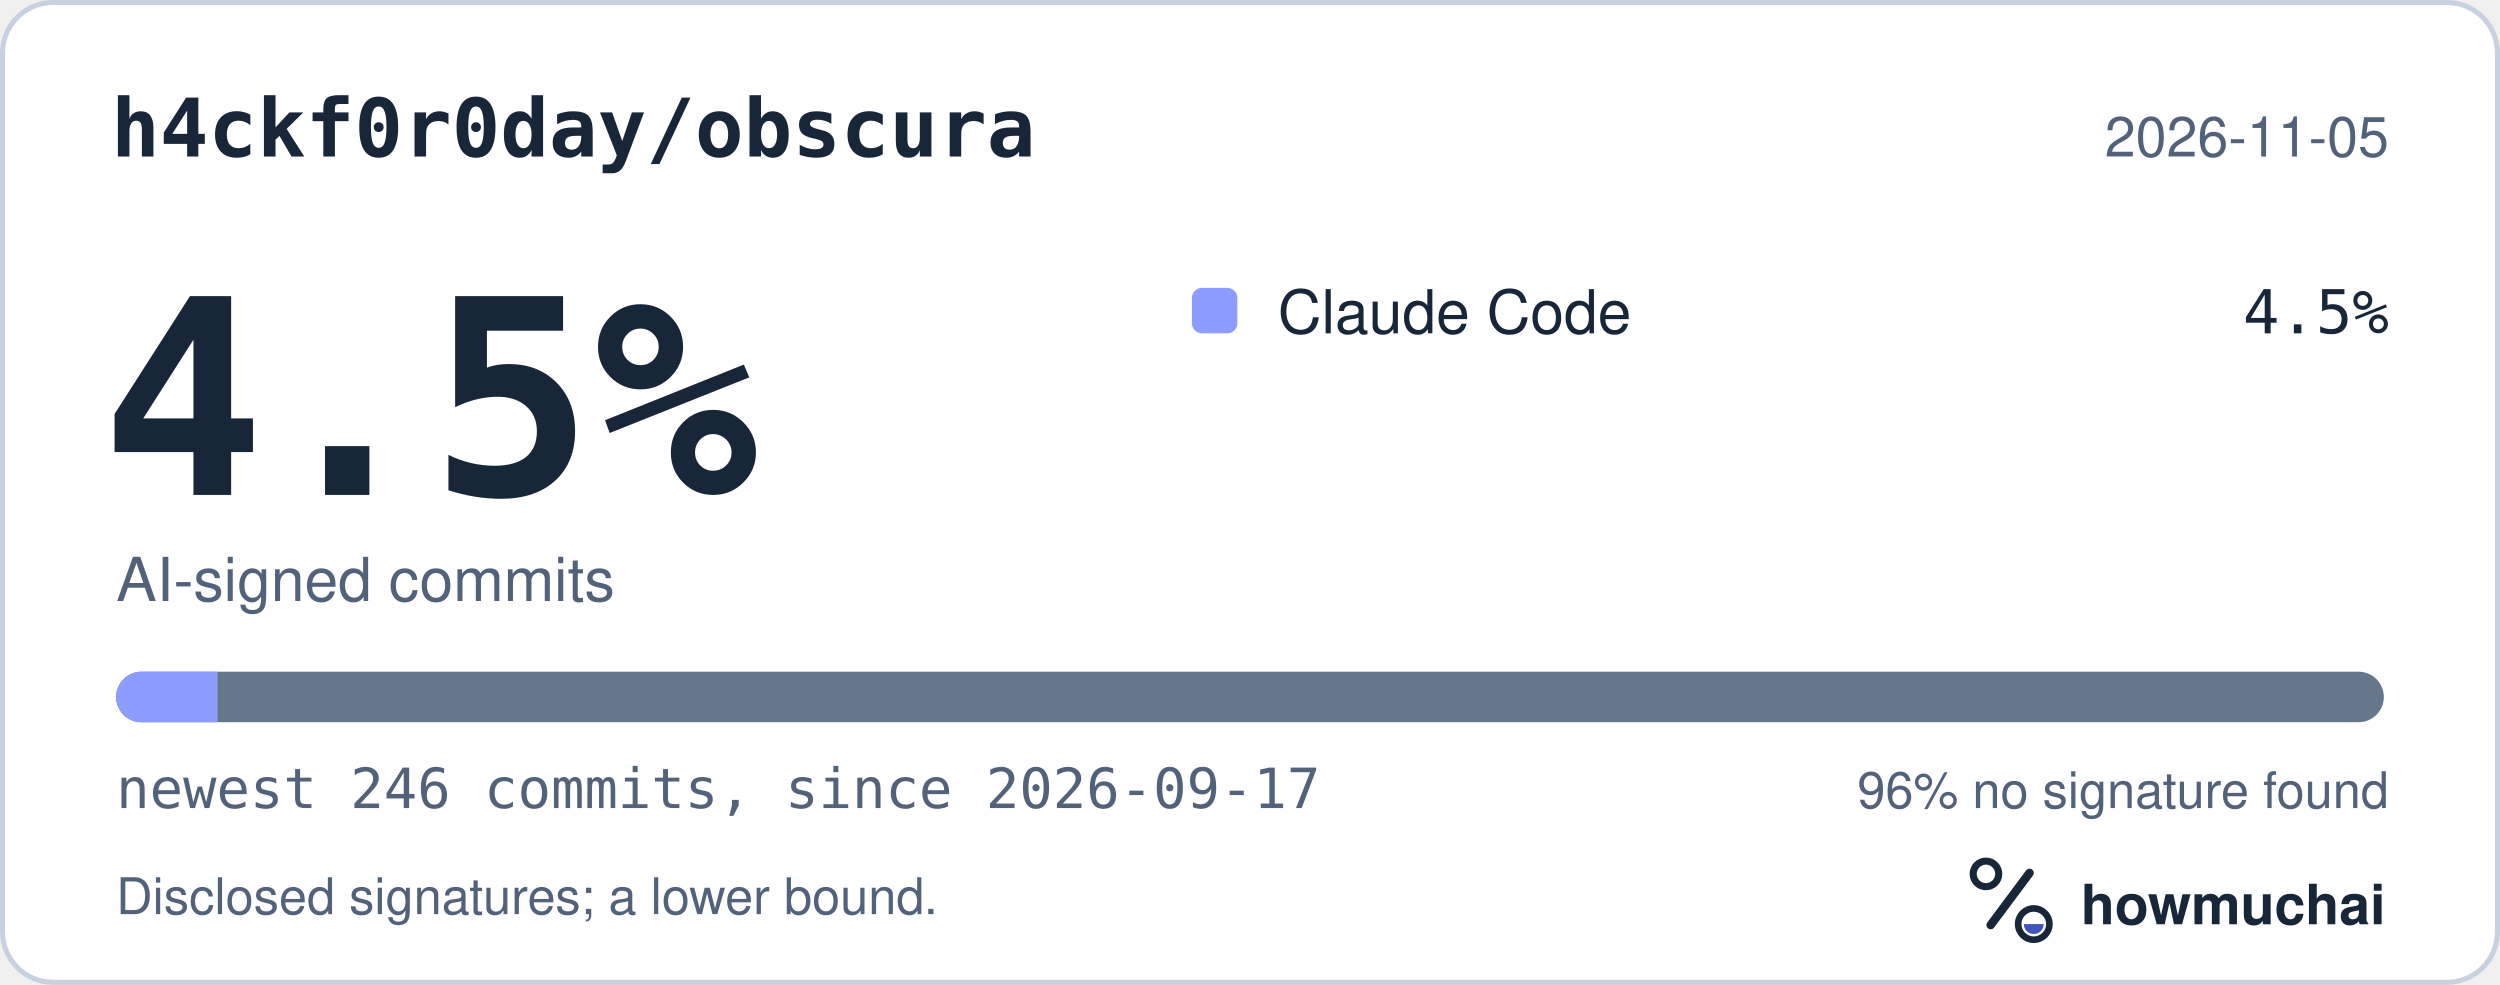
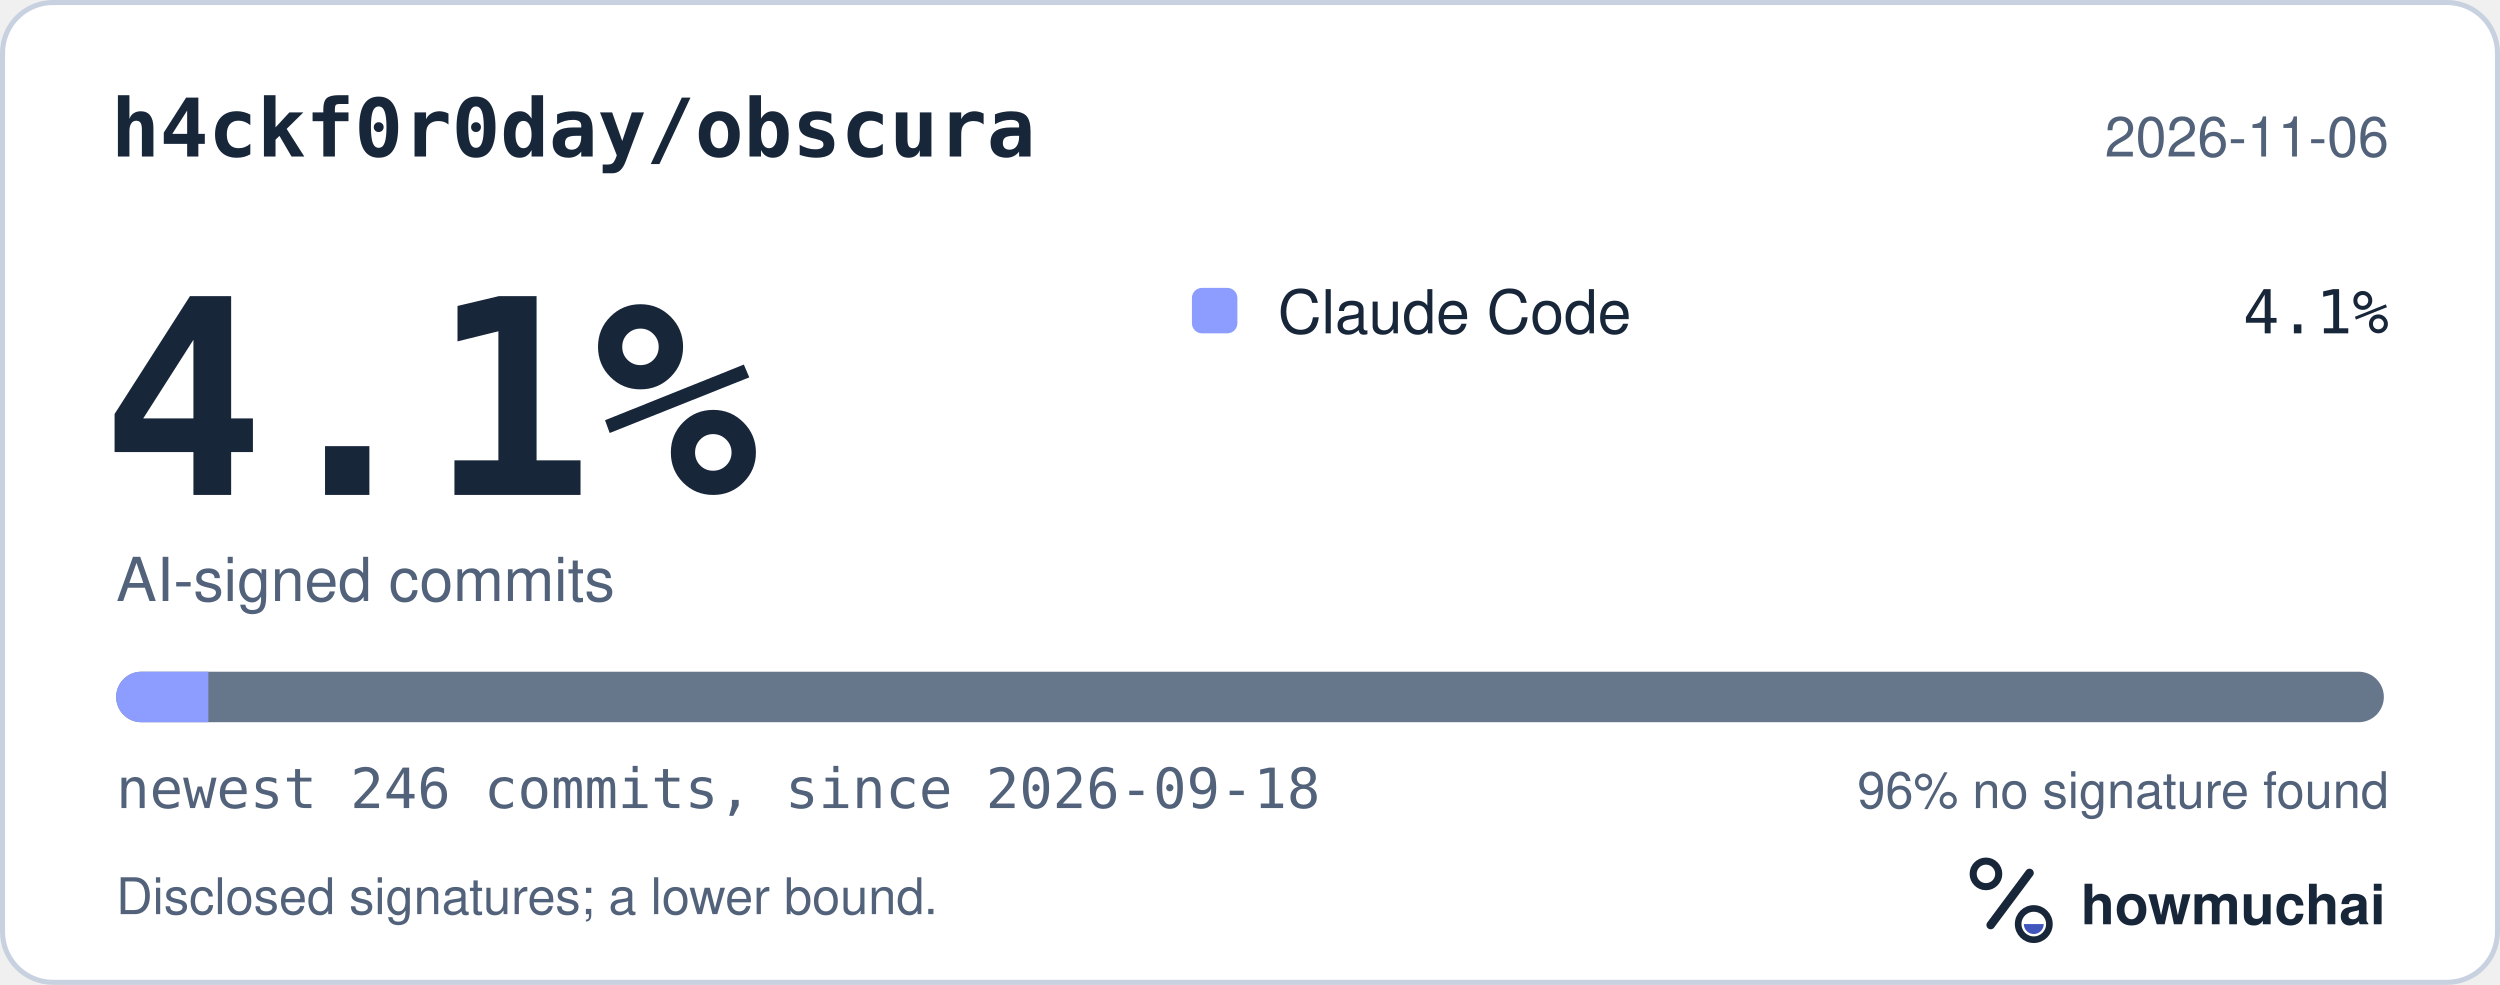
<svg xmlns="http://www.w3.org/2000/svg" width="495" height="195" viewBox="0 0 495 195" role="img" aria-labelledby="hm-t hm-d">
  <rect x="0.5" y="0.5" width="494" height="194" rx="10" fill="#FFFFFF" stroke="#C7D1DF" />
  <text x="22" y="31" fill="#18263A" font-family="ui-monospace, SF Mono, Menlo, Consolas, IBM Plex Mono, monospace" font-size="16" font-weight="600">h4ckf0r0day/obscura</text>
-   <text x="473" y="31" fill="#52627A" font-family="-apple-system, BlinkMacSystemFont, Segoe UI, Helvetica, Arial, Fira Sans, sans-serif" font-size="11" text-anchor="end">2026-11-05</text>
-   <text x="20" y="98" fill="#18263A" font-family="ui-monospace, SF Mono, Menlo, Consolas, IBM Plex Mono, monospace" font-size="54" font-weight="700">4.5%</text>
+   <text x="473" y="31" fill="#52627A" font-family="-apple-system, BlinkMacSystemFont, Segoe UI, Helvetica, Arial, Fira Sans, sans-serif" font-size="11" text-anchor="end">2026-11-06</text>
+   <text x="20" y="98" fill="#18263A" font-family="ui-monospace, SF Mono, Menlo, Consolas, IBM Plex Mono, monospace" font-size="54" font-weight="700">4.1%</text>
  <text x="23" y="119" fill="#52627A" font-family="-apple-system, BlinkMacSystemFont, Segoe UI, Helvetica, Arial, Fira Sans, sans-serif" font-size="12">AI-signed commits</text>
  <rect x="236" y="57" width="9" height="9" rx="2" fill="#8D9DFF" />
  <text x="253" y="66" fill="#18263A" font-family="-apple-system, BlinkMacSystemFont, Segoe UI, Helvetica, Arial, Fira Sans, sans-serif" font-size="12">Claude Code</text>
-   <text x="473" y="66" fill="#18263A" font-family="ui-monospace, SF Mono, Menlo, Consolas, IBM Plex Mono, monospace" font-size="12" text-anchor="end">4.5%</text>
+   <text x="473" y="66" fill="#18263A" font-family="ui-monospace, SF Mono, Menlo, Consolas, IBM Plex Mono, monospace" font-size="12" text-anchor="end">4.1%</text>
  <defs>
    <clipPath id="hm-bar">
      <rect x="23" y="133" width="449" height="10" rx="5" />
    </clipPath>
  </defs>
  <rect x="23" y="133" width="449" height="10" rx="5" fill="#66768B" />
  <g clip-path="url(#hm-bar)">
-     <rect x="23.00" y="133" width="20.08" height="10" fill="#8D9DFF" />
+     <rect x="23.00" y="133" width="18.25" height="10" fill="#8D9DFF" />
  </g>
-   <text x="23" y="160" fill="#52627A" font-family="ui-monospace, SF Mono, Menlo, Consolas, IBM Plex Mono, monospace" font-size="11">newest 246 commits, since 2026-09-17</text>
+   <text x="23" y="160" fill="#52627A" font-family="ui-monospace, SF Mono, Menlo, Consolas, IBM Plex Mono, monospace" font-size="11">newest 246 commits, since 2026-09-18</text>
  <text x="473" y="160" fill="#52627A" font-family="-apple-system, BlinkMacSystemFont, Segoe UI, Helvetica, Arial, Fira Sans, sans-serif" font-size="10" text-anchor="end">96% no signature found</text>
  <text x="23" y="181" fill="#52627A" font-family="-apple-system, BlinkMacSystemFont, Segoe UI, Helvetica, Arial, Fira Sans, sans-serif" font-size="10">Disclosed signatures; a lower bound.</text>
  <g transform="translate(386 166) scale(0.046875)">
    <circle cx="154" cy="150" r="54" fill="none" stroke="#18263A" stroke-width="30" />
    <path d="M174 366 338 146" fill="none" stroke="#18263A" stroke-width="36" stroke-linecap="round" />
    <circle cx="356" cy="362" r="66" fill="none" stroke="#18263A" stroke-width="28" />
    <path d="M314 362a42 42 0 0 0 84 0Z" fill="#4056BC" />
  </g>
  <text x="412" y="183" fill="#18263A" font-family="-apple-system, BlinkMacSystemFont, Segoe UI, Helvetica, Arial, Fira Sans, sans-serif" font-size="11" font-weight="650">howmuchai</text>
</svg>
